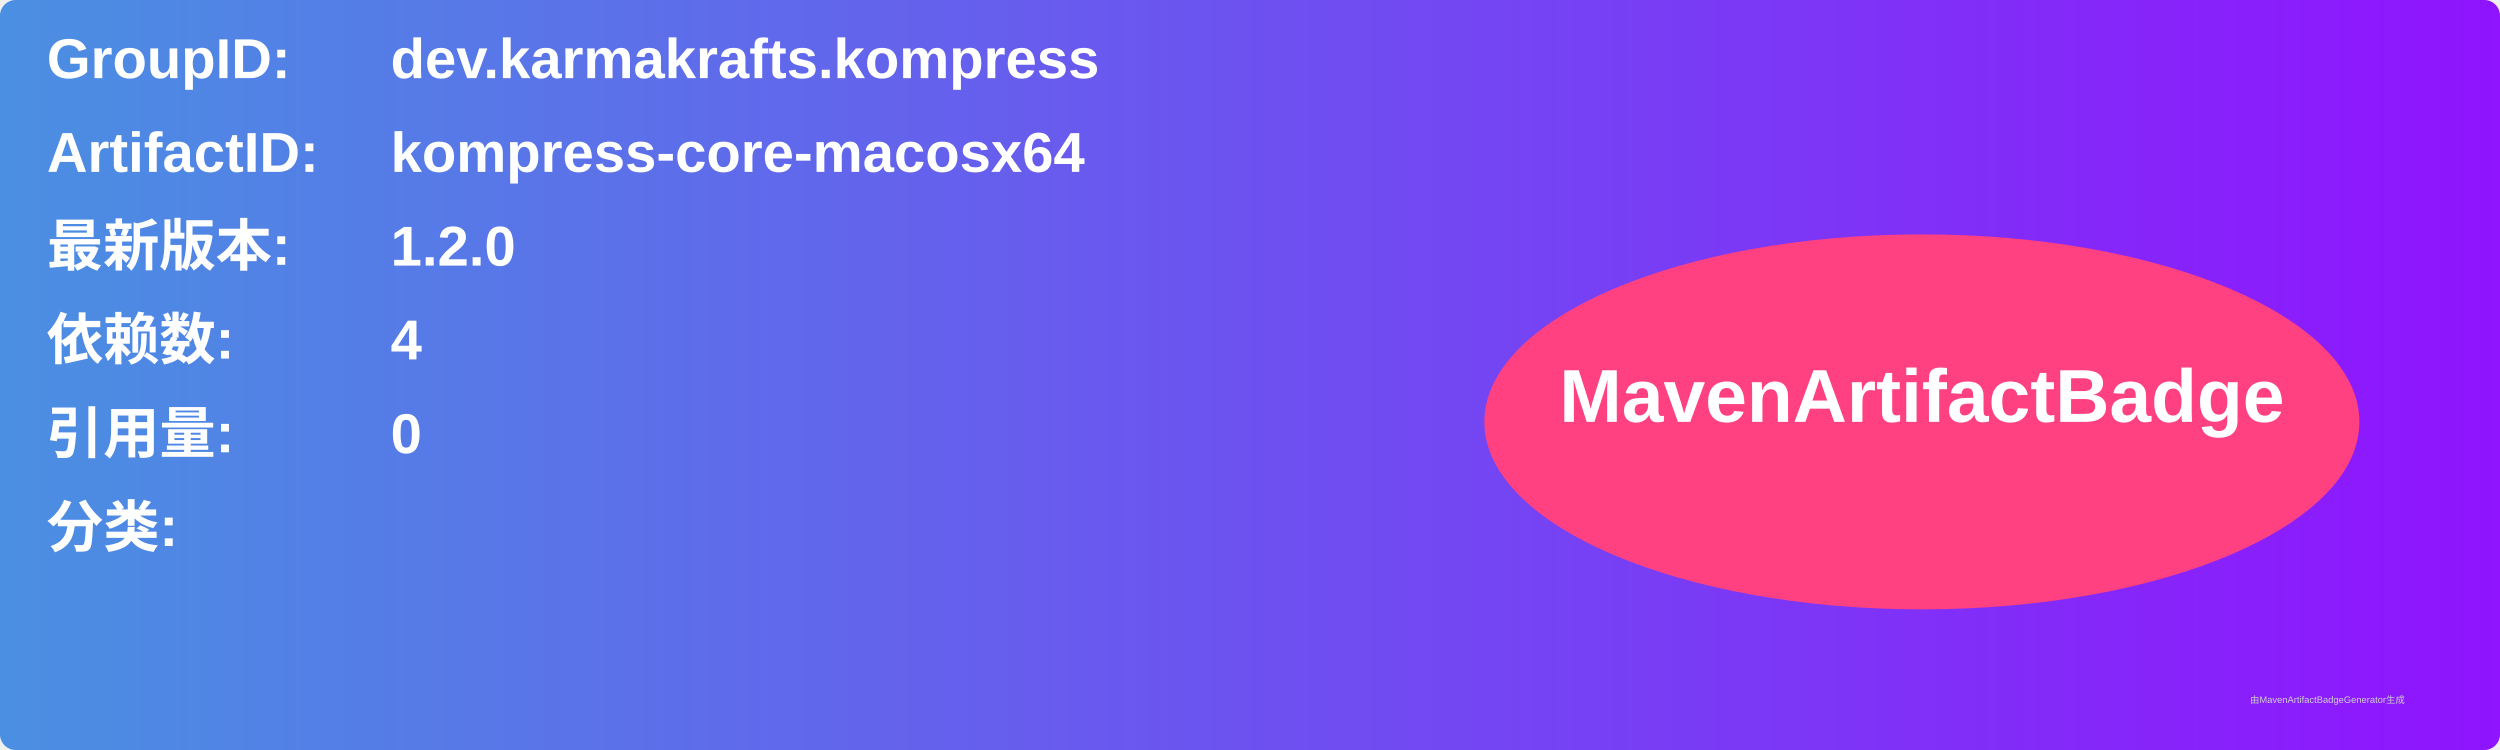
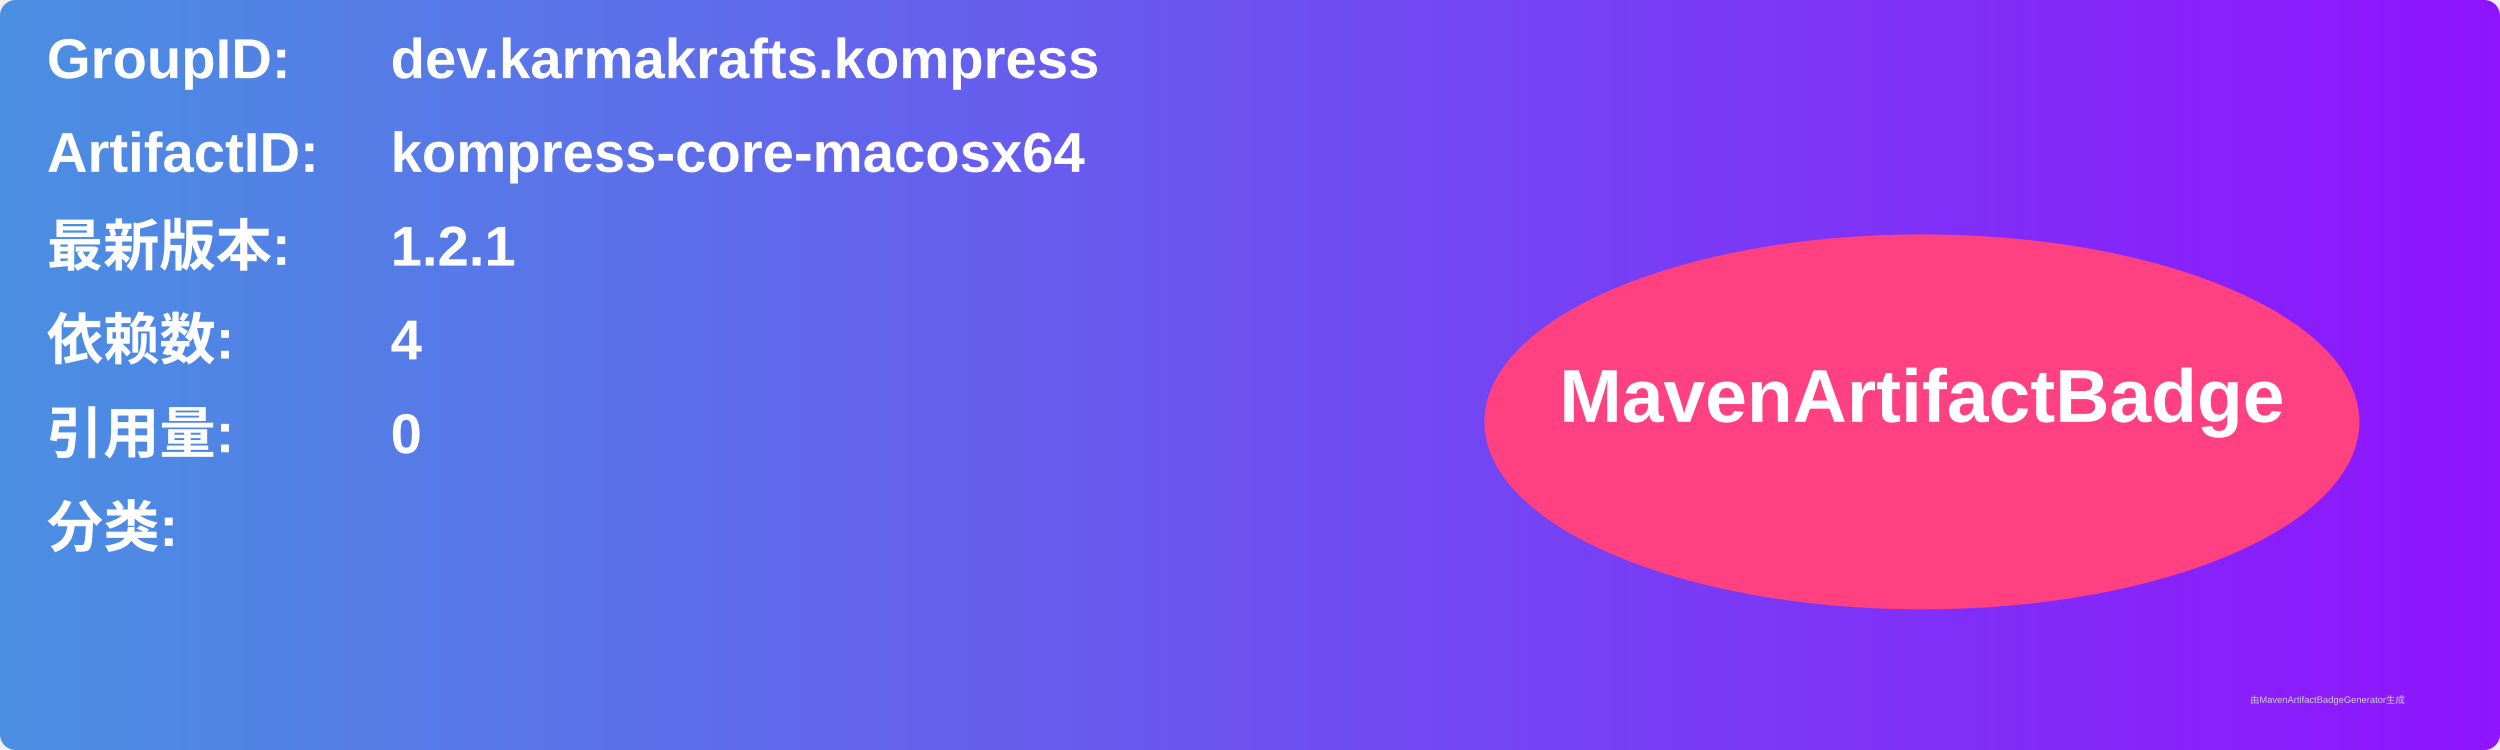
<svg xmlns="http://www.w3.org/2000/svg" width="800" height="240" viewBox="0 0 800 240">
  <linearGradient id="grad" x1="0%" y1="0%" x2="100%" y2="0%">
    <stop offset="0%" stop-color="#4a90e2" />
    <stop offset="100%" stop-color="#9013fe" />
  </linearGradient>
  <rect width="100%" height="100%" rx="5" ry="5" fill="url(#grad)" />
  <g transform="translate(15, 15)">
    <text x="0" y="10" font-family="Arial" font-size="18" fill="white" font-weight="bold" width="260">GroupID:</text>
    <text x="110" y="10" font-family="Arial" font-size="18" fill="white" font-weight="bold" width="460">dev.karmakrafts.kompress</text>
    <text x="0" y="40" font-family="Arial" font-size="18" fill="white" font-weight="bold" width="260">ArtifactID:</text>
    <text x="110" y="40" font-family="Arial" font-size="18" fill="white" font-weight="bold" width="460">kompress-core-macosx64</text>
    <text x="0" y="70" font-family="Arial" font-size="18" fill="white" font-weight="bold">最新版本:</text>
    <text x="110" y="70" font-family="Arial" font-size="18" fill="white" font-weight="bold">
-       <tspan font-weight="bold">1.2.0</tspan>
+       <tspan font-weight="bold">1.2.1</tspan>
    </text>
    <text x="0" y="100" font-family="Arial" font-size="18" fill="white" font-weight="bold">依赖数: </text>
    <text x="110" y="100" font-family="Arial" font-size="18" fill="white">
      <tspan font-weight="bold">4</tspan>
    </text>
    <text x="0" y="130" font-family="Arial" font-size="18" fill="white" font-weight="bold">引用量: </text>
    <text x="110" y="130" font-family="Arial" font-size="18" fill="white">
      <tspan font-weight="bold">0</tspan>
    </text>
    <text x="0" y="160" font-family="Arial" font-size="18" fill="white" font-weight="bold">分类:</text>
    <text x="10" y="190" font-family="Arial" font-size="10" fill="white">
      <tspan font-weight="bold" />
    </text>
    <ellipse cx="600" cy="120" rx="140" ry="60" fill="#ff4081" />
    <text x="600" y="120" text-anchor="middle" font-family="Arial" font-size="24" fill="white" font-weight="bold">MavenArtifactBadge</text>
  </g>
  <text x="720" y="225" font-family="Arial" font-size="3" fill="#d0d0d0">由MavenArtifactBadgeGenerator生成</text>
</svg>
